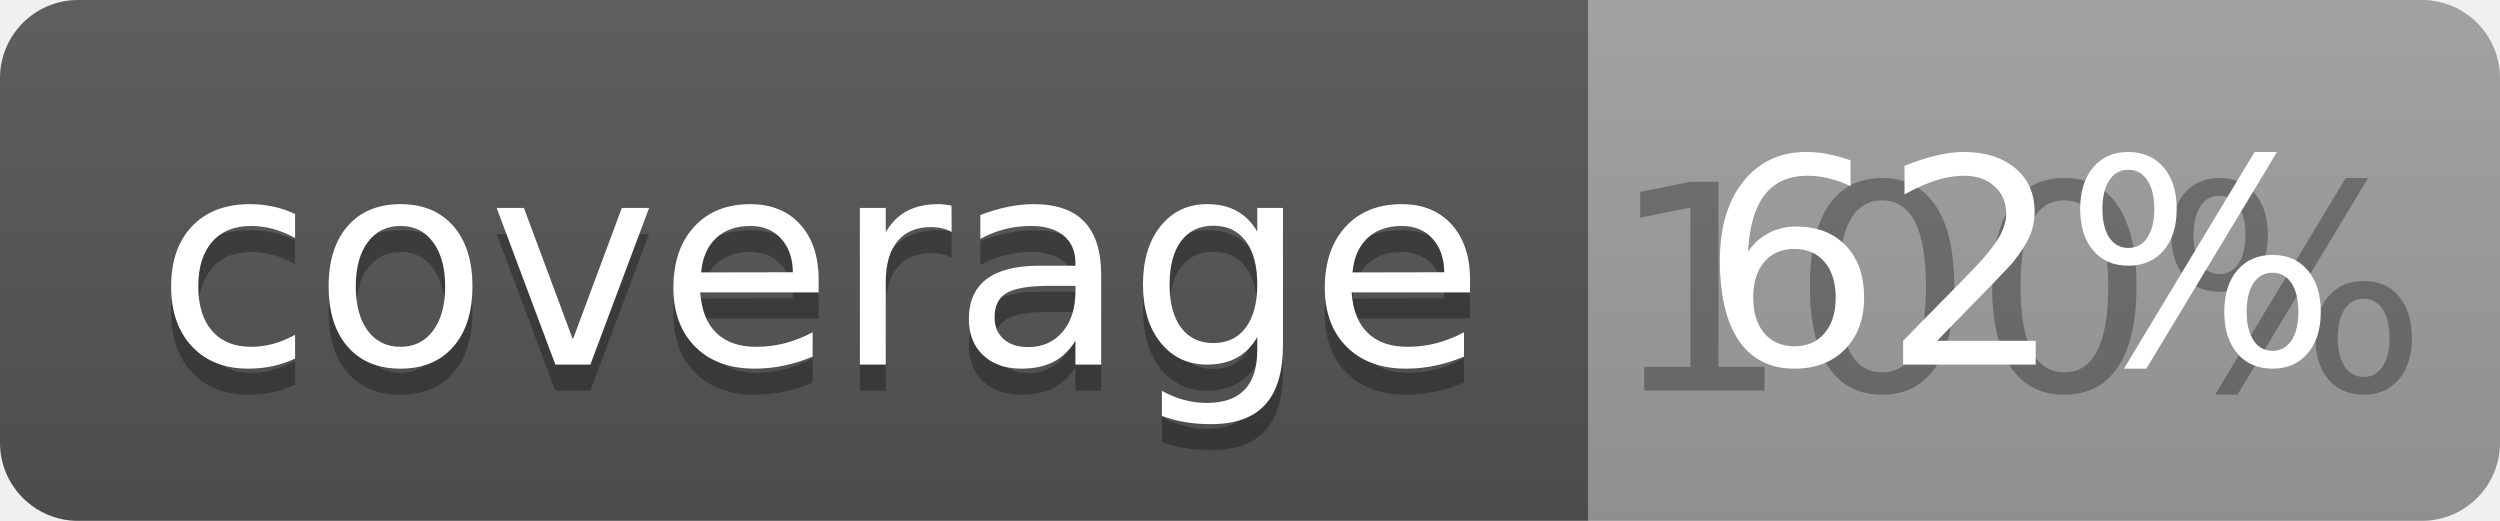
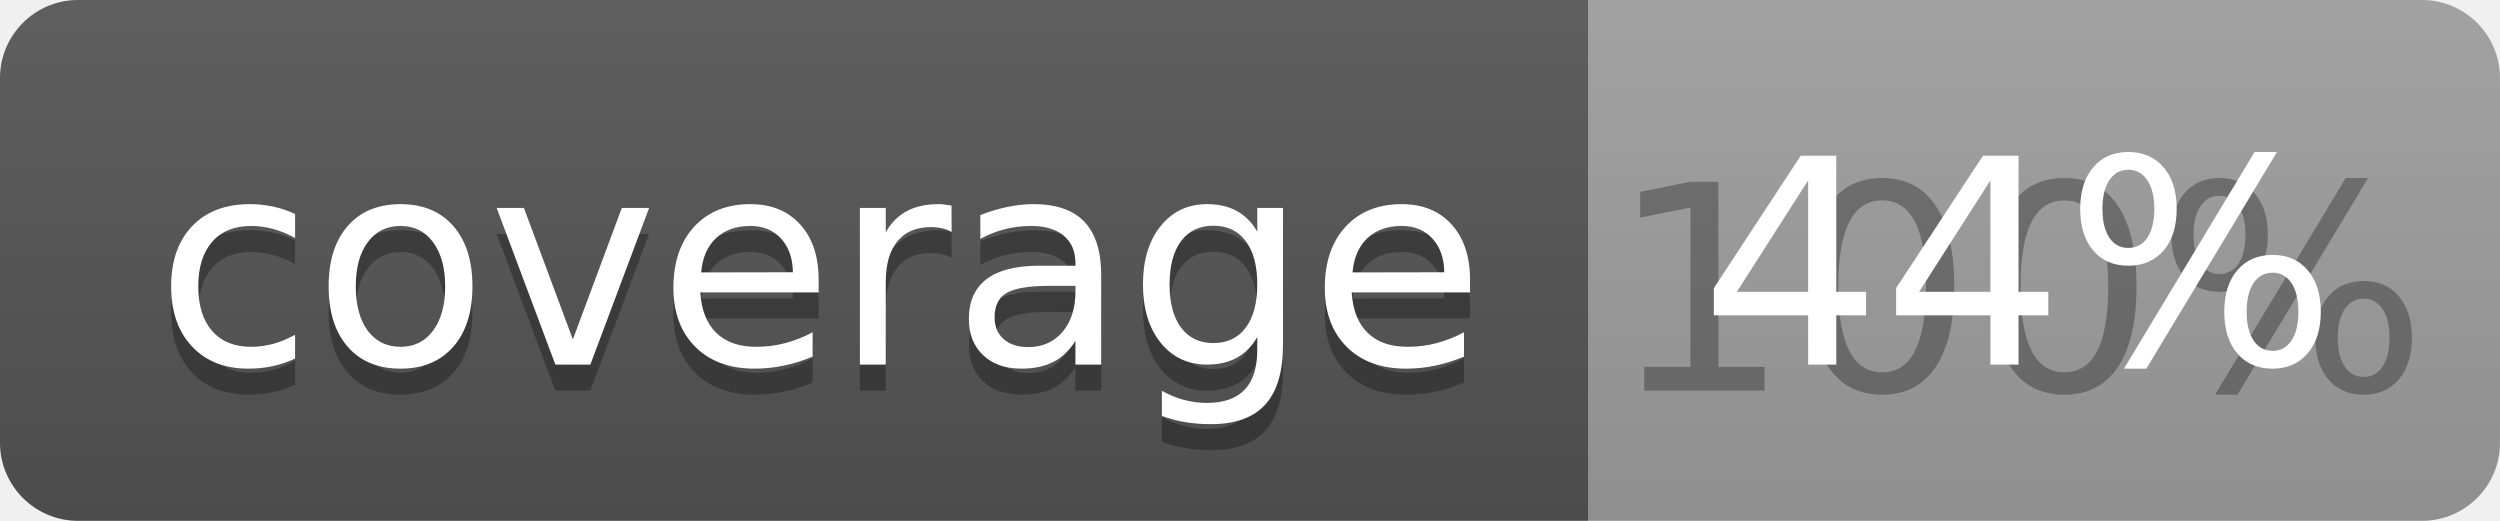
<svg xmlns="http://www.w3.org/2000/svg" width="96" height="20">
  <linearGradient id="b" x2="0" y2="100%">
    <stop offset="0" stop-color="#bbb" stop-opacity=".1" />
    <stop offset="1" stop-opacity=".1" />
  </linearGradient>
  <clipPath id="a">
    <rect width="96" height="20" rx="3" fill="#fff" />
  </clipPath>
  <g clip-path="url(#a)">
    <path fill="#555" d="M0 0h61v20H0z" />
    <path fill="#9F9F9F" d="M61 0h35v20H61z" />
    <path fill="url(#b)" d="M0 0h96v20H0z" />
  </g>
  <g fill="#fff" text-anchor="middle" font-family="DejaVu Sans,Verdana,Geneva,sans-serif" font-size="110">
    <text x="315" y="150" fill="#010101" fill-opacity=".3" transform="scale(.1)" textLength="510">coverage</text>
    <text x="315" y="140" transform="scale(.1)" textLength="510">coverage</text>
    <text x="775" y="150" fill="#010101" fill-opacity=".3" transform="scale(.1)" textLength="250">100%</text>
-     <text x="775" y="140" transform="scale(.1)" textLength="250">62%</text>
+     <text x="775" y="140" transform="scale(.1)" textLength="250">44%</text>
  </g>
</svg>
